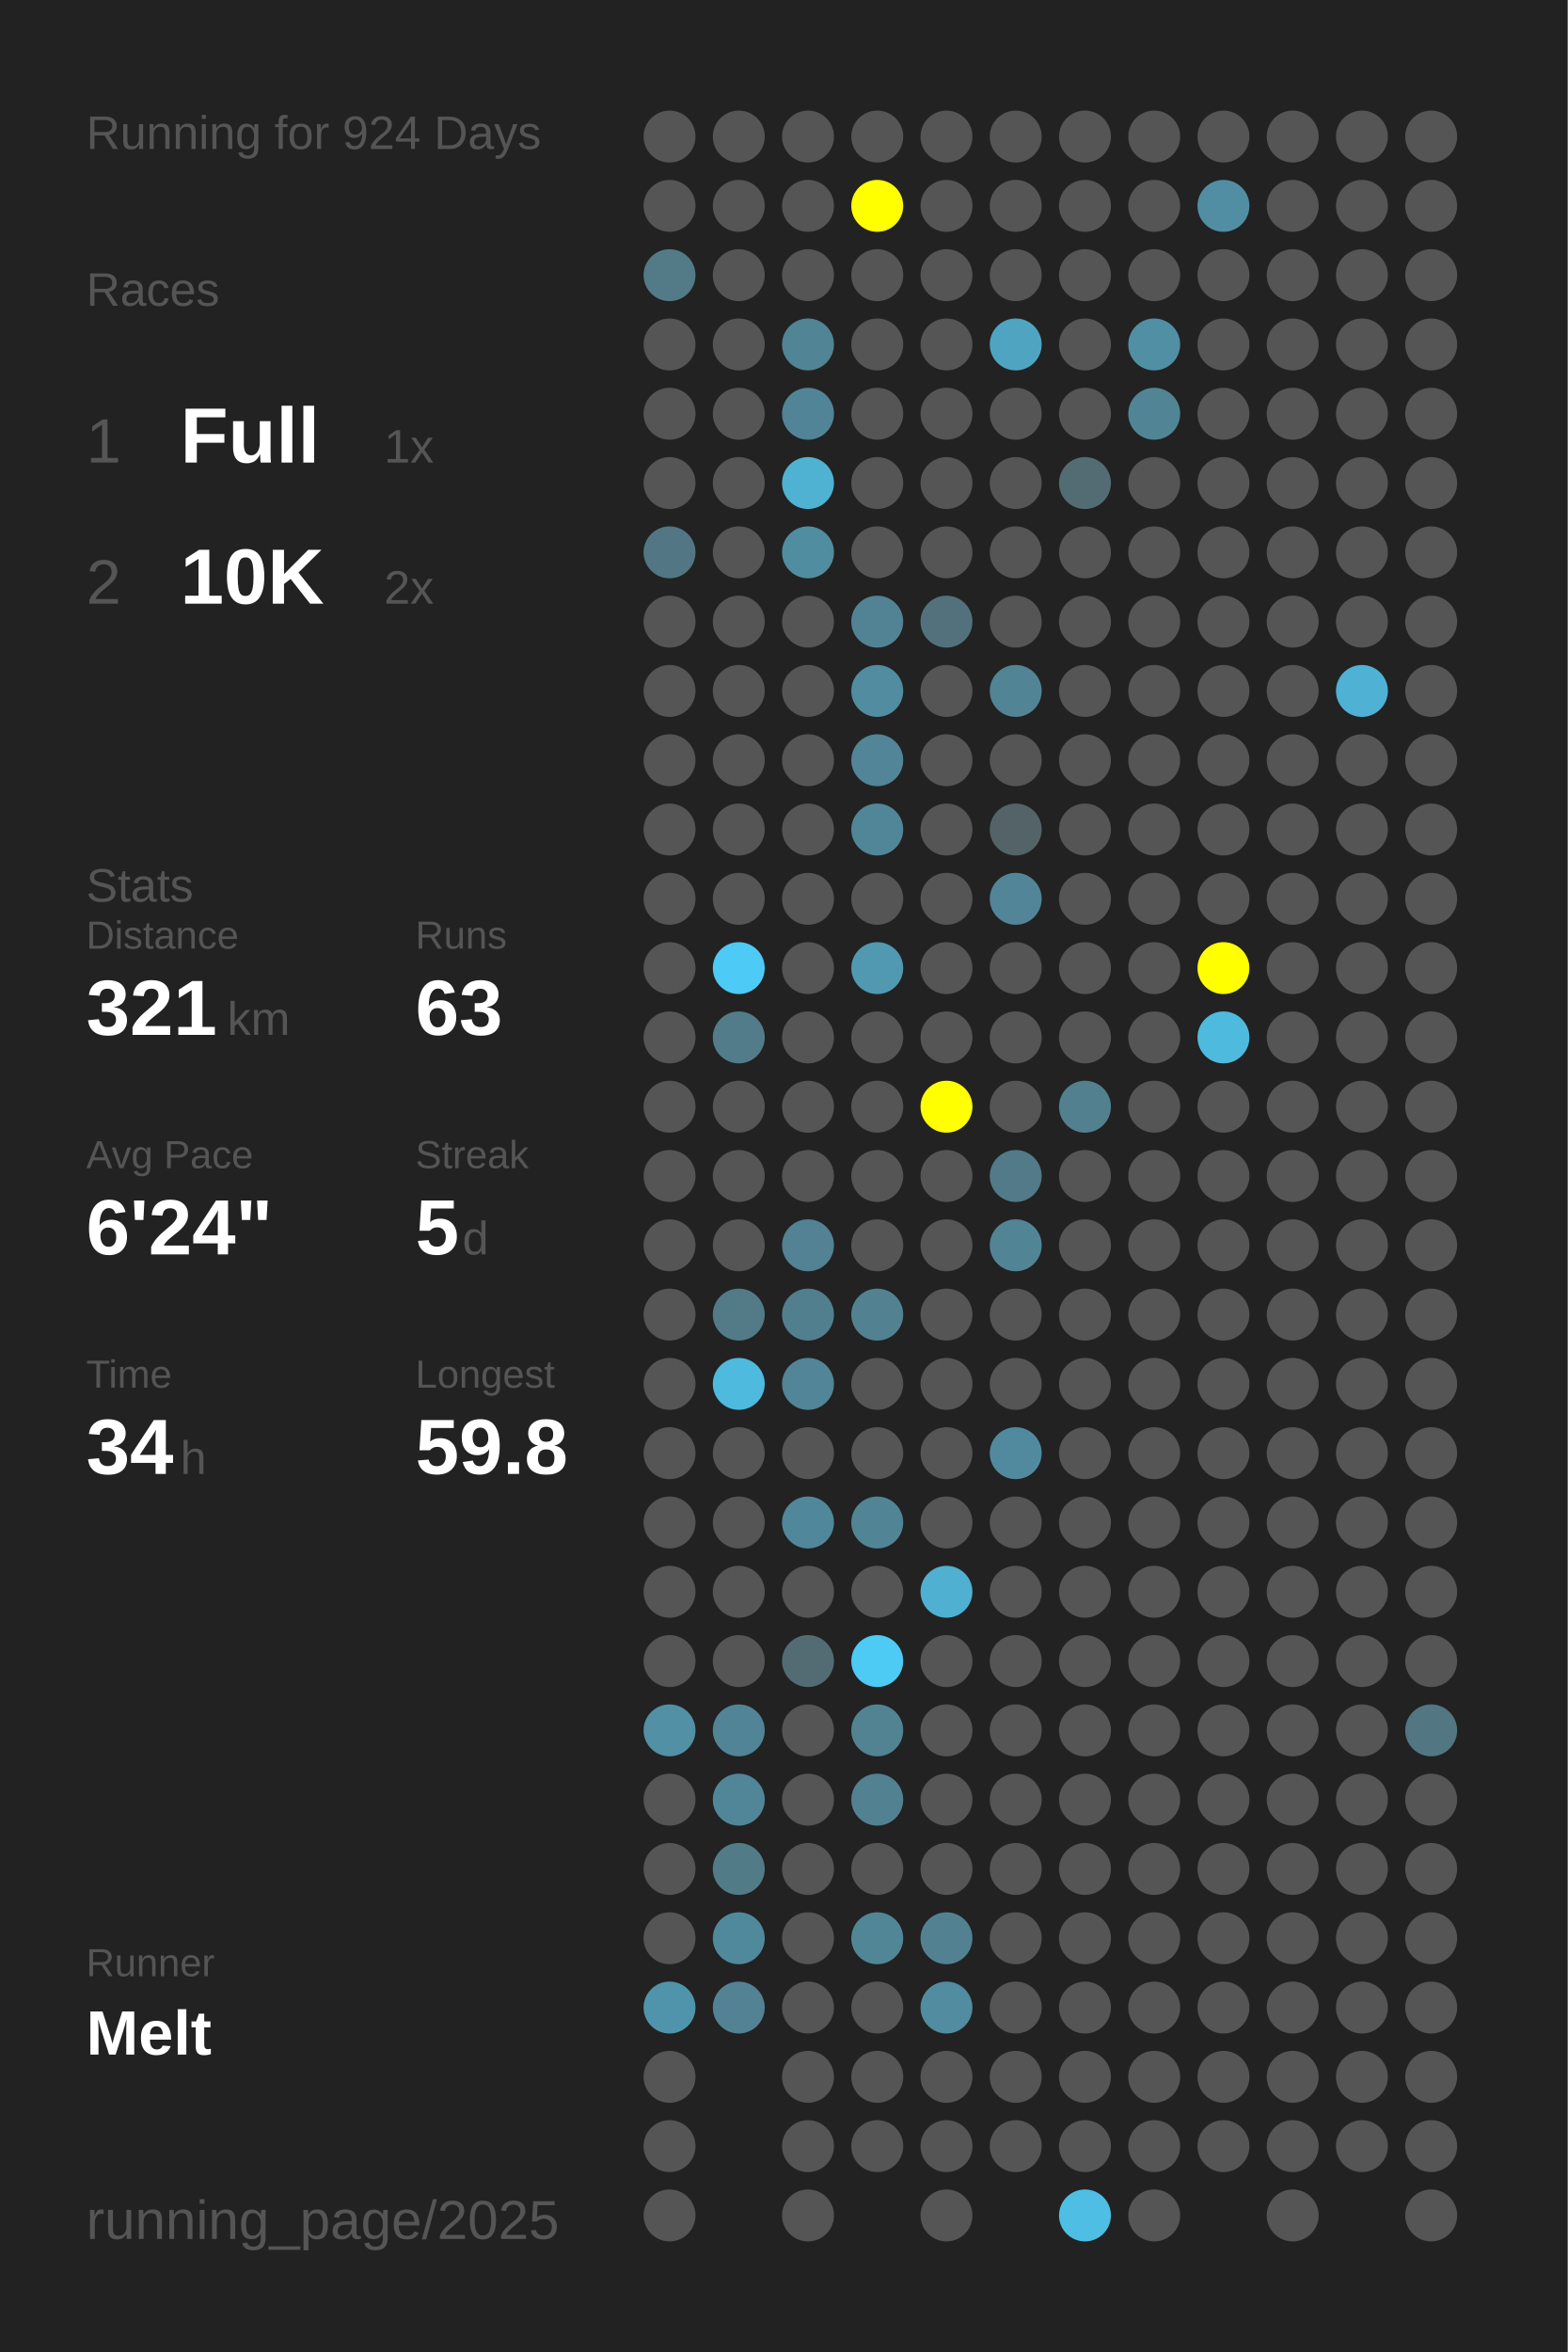
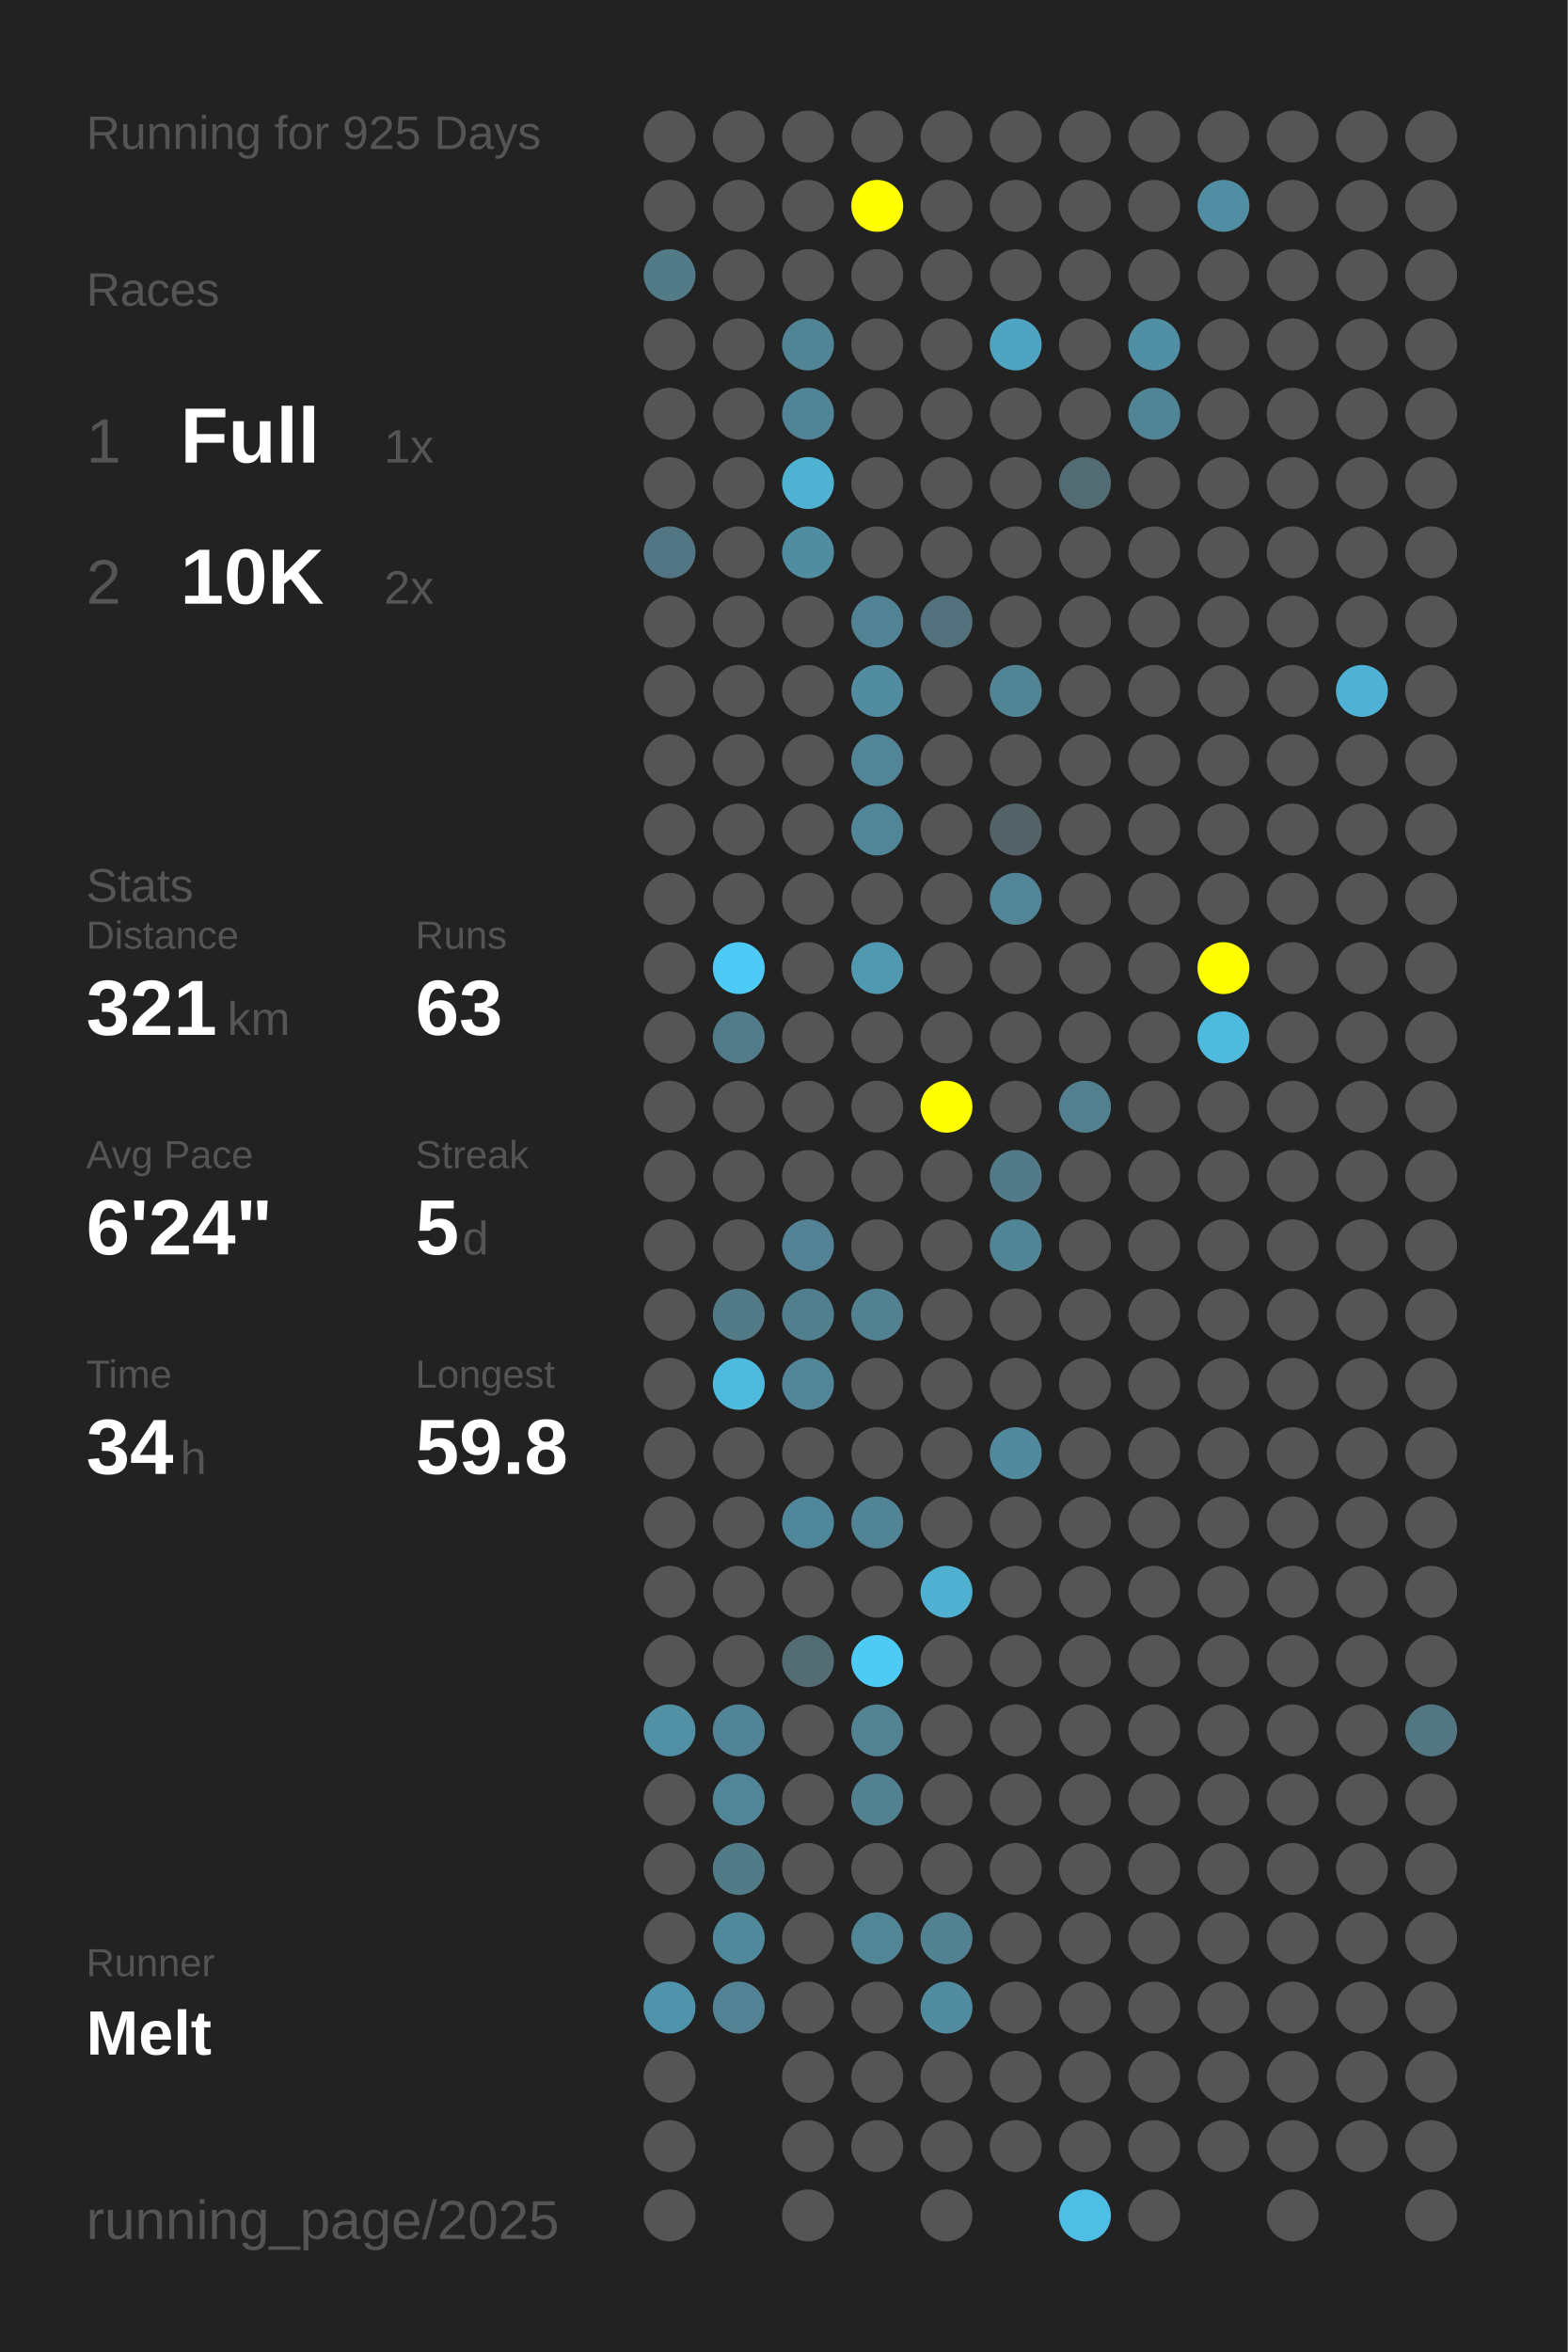
<svg xmlns="http://www.w3.org/2000/svg" baseProfile="full" height="300mm" version="1.1" viewBox="0,0,200,300" width="200mm">
  <defs />
  <rect fill="#222222" height="300" width="200" x="0" y="0" />
-   <text fill="#555555" style="font-size:6px; font-family:Arial;" x="11" y="19">Running for 924 Days</text>
+   <text fill="#555555" style="font-size:6px; font-family:Arial;" x="11" y="19">Running for 925 Days</text>
  <text fill="#555555" style="font-size:6px; font-family:Arial;" x="11" y="39">Races</text>
  <text fill="#555555" style="font-size:8px; font-family:Arial;" x="11" y="59">1</text>
  <text fill="#FFFFFF" style="font-size:10px; font-family:Arial; font-weight:bold;" x="23" y="59">Full</text>
  <text fill="#555555" style="font-size:6px; font-family:Arial;" x="49" y="59">1x</text>
  <text fill="#555555" style="font-size:8px; font-family:Arial;" x="11" y="77">2</text>
  <text fill="#FFFFFF" style="font-size:10px; font-family:Arial; font-weight:bold;" x="23" y="77">10K</text>
  <text fill="#555555" style="font-size:6px; font-family:Arial;" x="49" y="77">2x</text>
  <text fill="#555555" style="font-size:6px; font-family:Arial;" x="11" y="115">Stats</text>
  <text fill="#555555" style="font-size:5px; font-family:Arial;" x="11" y="121">Distance</text>
  <text fill="#FFFFFF" style="font-size:10px; font-family:Arial; font-weight:bold;" x="11" y="132">321</text>
  <text fill="#555555" style="font-size:6px; font-family:Arial;" x="29" y="132">km</text>
  <text fill="#555555" style="font-size:5px; font-family:Arial;" x="53" y="121">Runs</text>
  <text fill="#FFFFFF" style="font-size:10px; font-family:Arial; font-weight:bold;" x="53" y="132">63</text>
  <text fill="#555555" style="font-size:5px; font-family:Arial;" x="11" y="149">Avg Pace</text>
  <text fill="#FFFFFF" style="font-size:10px; font-family:Arial; font-weight:bold;" x="11" y="160">6'24"</text>
  <text fill="#555555" style="font-size:5px; font-family:Arial;" x="53" y="149">Streak</text>
  <text fill="#FFFFFF" style="font-size:10px; font-family:Arial; font-weight:bold;" x="53" y="160">5</text>
  <text fill="#555555" style="font-size:6px; font-family:Arial;" x="59" y="160">d</text>
  <text fill="#555555" style="font-size:5px; font-family:Arial;" x="11" y="177">Time</text>
  <text fill="#FFFFFF" style="font-size:10px; font-family:Arial; font-weight:bold;" x="11" y="188">34</text>
  <text fill="#555555" style="font-size:6px; font-family:Arial;" x="23" y="188">h</text>
  <text fill="#555555" style="font-size:5px; font-family:Arial;" x="53" y="177">Longest</text>
  <text fill="#FFFFFF" style="font-size:10px; font-family:Arial; font-weight:bold;" x="53" y="188">59.8</text>
  <text fill="#555555" style="font-size:5px; font-family:Arial;" x="11" y="252.065">Runner</text>
  <text fill="#FFFFFF" style="font-size:8px; font-family:Arial; font-weight:bold;" x="11" y="262.065">Melt</text>
  <text fill="#555555" style="font-size:7px; font-family:Arial;" x="11" y="285.581">running_page/2025</text>
  <circle cx="85.417" cy="17.419" fill="#555555" r="3.312" />
  <circle cx="85.417" cy="26.258" fill="#555555" r="3.312" />
  <circle cx="85.417" cy="35.097" fill="#527a87" r="3.312" />
  <circle cx="85.417" cy="43.935" fill="#555555" r="3.312" />
  <circle cx="85.417" cy="52.774" fill="#555555" r="3.312" />
  <circle cx="85.417" cy="61.613" fill="#555555" r="3.312" />
  <circle cx="85.417" cy="70.452" fill="#527683" r="3.312" />
  <circle cx="85.417" cy="79.29" fill="#555555" r="3.312" />
  <circle cx="85.417" cy="88.129" fill="#555555" r="3.312" />
  <circle cx="85.417" cy="96.968" fill="#555555" r="3.312" />
  <circle cx="85.417" cy="105.806" fill="#555555" r="3.312" />
  <circle cx="85.417" cy="114.645" fill="#555555" r="3.312" />
  <circle cx="85.417" cy="123.484" fill="#555555" r="3.312" />
  <circle cx="85.417" cy="132.323" fill="#555555" r="3.312" />
  <circle cx="85.417" cy="141.161" fill="#555555" r="3.312" />
  <circle cx="85.417" cy="150" fill="#555555" r="3.312" />
  <circle cx="85.417" cy="158.839" fill="#555555" r="3.312" />
  <circle cx="85.417" cy="167.677" fill="#555555" r="3.312" />
  <circle cx="85.417" cy="176.516" fill="#555555" r="3.312" />
  <circle cx="85.417" cy="185.355" fill="#555555" r="3.312" />
  <circle cx="85.417" cy="194.194" fill="#555555" r="3.312" />
  <circle cx="85.417" cy="203.032" fill="#555555" r="3.312" />
  <circle cx="85.417" cy="211.871" fill="#555555" r="3.312" />
  <circle cx="85.417" cy="220.71" fill="#5190a5" r="3.312" />
  <circle cx="85.417" cy="229.548" fill="#555555" r="3.312" />
  <circle cx="85.417" cy="238.387" fill="#555555" r="3.312" />
  <circle cx="85.417" cy="247.226" fill="#555555" r="3.312" />
  <circle cx="85.417" cy="256.065" fill="#5094ab" r="3.312" />
  <circle cx="85.417" cy="264.903" fill="#555555" r="3.312" />
  <circle cx="85.417" cy="273.742" fill="#555555" r="3.312" />
  <circle cx="85.417" cy="282.581" fill="#555555" r="3.312" />
  <circle cx="94.25" cy="17.419" fill="#555555" r="3.312" />
  <circle cx="94.25" cy="26.258" fill="#555555" r="3.312" />
  <circle cx="94.25" cy="35.097" fill="#555555" r="3.312" />
  <circle cx="94.25" cy="43.935" fill="#555555" r="3.312" />
  <circle cx="94.25" cy="52.774" fill="#555555" r="3.312" />
  <circle cx="94.25" cy="61.613" fill="#555555" r="3.312" />
  <circle cx="94.25" cy="70.452" fill="#555555" r="3.312" />
  <circle cx="94.25" cy="79.29" fill="#555555" r="3.312" />
  <circle cx="94.25" cy="88.129" fill="#555555" r="3.312" />
  <circle cx="94.25" cy="96.968" fill="#555555" r="3.312" />
  <circle cx="94.25" cy="105.806" fill="#555555" r="3.312" />
  <circle cx="94.25" cy="114.645" fill="#555555" r="3.312" />
  <circle cx="94.25" cy="123.484" fill="#4dcaf5" r="3.312" />
  <circle cx="94.25" cy="132.323" fill="#527c8a" r="3.312" />
  <circle cx="94.25" cy="141.161" fill="#555555" r="3.312" />
  <circle cx="94.25" cy="150" fill="#555555" r="3.312" />
  <circle cx="94.25" cy="158.839" fill="#555555" r="3.312" />
  <circle cx="94.25" cy="167.677" fill="#527a87" r="3.312" />
  <circle cx="94.25" cy="176.516" fill="#4ebade" r="3.312" />
  <circle cx="94.25" cy="185.355" fill="#555555" r="3.312" />
  <circle cx="94.25" cy="194.194" fill="#555555" r="3.312" />
  <circle cx="94.25" cy="203.032" fill="#555555" r="3.312" />
  <circle cx="94.25" cy="211.871" fill="#555555" r="3.312" />
  <circle cx="94.25" cy="220.71" fill="#518496" r="3.312" />
  <circle cx="94.25" cy="229.548" fill="#518698" r="3.312" />
  <circle cx="94.25" cy="238.387" fill="#527b88" r="3.312" />
  <circle cx="94.25" cy="247.226" fill="#51899c" r="3.312" />
  <circle cx="94.25" cy="256.065" fill="#528293" r="3.312" />
  <circle cx="103.083" cy="17.419" fill="#555555" r="3.312" />
  <circle cx="103.083" cy="26.258" fill="#555555" r="3.312" />
  <circle cx="103.083" cy="35.097" fill="#555555" r="3.312" />
  <circle cx="103.083" cy="43.935" fill="#518495" r="3.312" />
  <circle cx="103.083" cy="52.774" fill="#518496" r="3.312" />
  <circle cx="103.083" cy="61.613" fill="#4fb2d3" r="3.312" />
  <circle cx="103.083" cy="70.452" fill="#518da1" r="3.312" />
  <circle cx="103.083" cy="79.29" fill="#555555" r="3.312" />
  <circle cx="103.083" cy="88.129" fill="#555555" r="3.312" />
  <circle cx="103.083" cy="96.968" fill="#555555" r="3.312" />
  <circle cx="103.083" cy="105.806" fill="#555555" r="3.312" />
  <circle cx="103.083" cy="114.645" fill="#555555" r="3.312" />
  <circle cx="103.083" cy="123.484" fill="#555555" r="3.312" />
  <circle cx="103.083" cy="132.323" fill="#555555" r="3.312" />
  <circle cx="103.083" cy="141.161" fill="#555555" r="3.312" />
  <circle cx="103.083" cy="150" fill="#555555" r="3.312" />
  <circle cx="103.083" cy="158.839" fill="#528293" r="3.312" />
  <circle cx="103.083" cy="167.677" fill="#527f8e" r="3.312" />
  <circle cx="103.083" cy="176.516" fill="#518597" r="3.312" />
  <circle cx="103.083" cy="185.355" fill="#555555" r="3.312" />
  <circle cx="103.083" cy="194.194" fill="#51879a" r="3.312" />
  <circle cx="103.083" cy="203.032" fill="#555555" r="3.312" />
  <circle cx="103.083" cy="211.871" fill="#536c74" r="3.312" />
  <circle cx="103.083" cy="220.71" fill="#555555" r="3.312" />
  <circle cx="103.083" cy="229.548" fill="#555555" r="3.312" />
  <circle cx="103.083" cy="238.387" fill="#555555" r="3.312" />
  <circle cx="103.083" cy="247.226" fill="#555555" r="3.312" />
  <circle cx="103.083" cy="256.065" fill="#555555" r="3.312" />
  <circle cx="103.083" cy="264.903" fill="#555555" r="3.312" />
  <circle cx="103.083" cy="273.742" fill="#555555" r="3.312" />
  <circle cx="103.083" cy="282.581" fill="#555555" r="3.312" />
  <circle cx="111.917" cy="17.419" fill="#555555" r="3.312" />
  <circle cx="111.917" cy="26.258" fill="#FFFF00" r="3.312" />
  <circle cx="111.917" cy="35.097" fill="#555555" r="3.312" />
  <circle cx="111.917" cy="43.935" fill="#555555" r="3.312" />
  <circle cx="111.917" cy="52.774" fill="#555555" r="3.312" />
  <circle cx="111.917" cy="61.613" fill="#555555" r="3.312" />
  <circle cx="111.917" cy="70.452" fill="#555555" r="3.312" />
  <circle cx="111.917" cy="79.29" fill="#528394" r="3.312" />
  <circle cx="111.917" cy="88.129" fill="#518ca0" r="3.312" />
  <circle cx="111.917" cy="96.968" fill="#518597" r="3.312" />
  <circle cx="111.917" cy="105.806" fill="#518698" r="3.312" />
  <circle cx="111.917" cy="114.645" fill="#555555" r="3.312" />
  <circle cx="111.917" cy="123.484" fill="#5099b1" r="3.312" />
  <circle cx="111.917" cy="132.323" fill="#555555" r="3.312" />
  <circle cx="111.917" cy="141.161" fill="#555555" r="3.312" />
  <circle cx="111.917" cy="150" fill="#555555" r="3.312" />
  <circle cx="111.917" cy="158.839" fill="#555555" r="3.312" />
  <circle cx="111.917" cy="167.677" fill="#528292" r="3.312" />
  <circle cx="111.917" cy="176.516" fill="#555555" r="3.312" />
  <circle cx="111.917" cy="185.355" fill="#555555" r="3.312" />
  <circle cx="111.917" cy="194.194" fill="#518596" r="3.312" />
  <circle cx="111.917" cy="203.032" fill="#555555" r="3.312" />
  <circle cx="111.917" cy="211.871" fill="#4dcbf5" r="3.312" />
  <circle cx="111.917" cy="220.71" fill="#528393" r="3.312" />
  <circle cx="111.917" cy="229.548" fill="#528191" r="3.312" />
  <circle cx="111.917" cy="238.387" fill="#555555" r="3.312" />
  <circle cx="111.917" cy="247.226" fill="#518697" r="3.312" />
  <circle cx="111.917" cy="256.065" fill="#555555" r="3.312" />
  <circle cx="111.917" cy="264.903" fill="#555555" r="3.312" />
  <circle cx="111.917" cy="273.742" fill="#555555" r="3.312" />
  <circle cx="120.75" cy="17.419" fill="#555555" r="3.312" />
  <circle cx="120.75" cy="26.258" fill="#555555" r="3.312" />
  <circle cx="120.75" cy="35.097" fill="#555555" r="3.312" />
  <circle cx="120.75" cy="43.935" fill="#555555" r="3.312" />
  <circle cx="120.75" cy="52.774" fill="#555555" r="3.312" />
  <circle cx="120.75" cy="61.613" fill="#555555" r="3.312" />
  <circle cx="120.75" cy="70.452" fill="#555555" r="3.312" />
  <circle cx="120.75" cy="79.29" fill="#53717c" r="3.312" />
  <circle cx="120.75" cy="88.129" fill="#555555" r="3.312" />
  <circle cx="120.75" cy="96.968" fill="#555555" r="3.312" />
  <circle cx="120.75" cy="105.806" fill="#555555" r="3.312" />
  <circle cx="120.75" cy="114.645" fill="#555555" r="3.312" />
  <circle cx="120.75" cy="123.484" fill="#555555" r="3.312" />
  <circle cx="120.75" cy="132.323" fill="#555555" r="3.312" />
  <circle cx="120.75" cy="141.161" fill="#FFFF00" r="3.312" />
  <circle cx="120.75" cy="150" fill="#555555" r="3.312" />
  <circle cx="120.75" cy="158.839" fill="#555555" r="3.312" />
  <circle cx="120.75" cy="167.677" fill="#555555" r="3.312" />
  <circle cx="120.75" cy="176.516" fill="#555555" r="3.312" />
  <circle cx="120.75" cy="185.355" fill="#555555" r="3.312" />
  <circle cx="120.75" cy="194.194" fill="#555555" r="3.312" />
  <circle cx="120.75" cy="203.032" fill="#4fb0d1" r="3.312" />
  <circle cx="120.75" cy="211.871" fill="#555555" r="3.312" />
  <circle cx="120.75" cy="220.71" fill="#555555" r="3.312" />
  <circle cx="120.75" cy="229.548" fill="#555555" r="3.312" />
  <circle cx="120.75" cy="238.387" fill="#555555" r="3.312" />
  <circle cx="120.75" cy="247.226" fill="#528292" r="3.312" />
  <circle cx="120.75" cy="256.065" fill="#518ca0" r="3.312" />
  <circle cx="120.75" cy="264.903" fill="#555555" r="3.312" />
  <circle cx="120.75" cy="273.742" fill="#555555" r="3.312" />
  <circle cx="120.75" cy="282.581" fill="#555555" r="3.312" />
  <circle cx="129.583" cy="17.419" fill="#555555" r="3.312" />
  <circle cx="129.583" cy="26.258" fill="#555555" r="3.312" />
  <circle cx="129.583" cy="35.097" fill="#555555" r="3.312" />
  <circle cx="129.583" cy="43.935" fill="#4fa5c1" r="3.312" />
  <circle cx="129.583" cy="52.774" fill="#555555" r="3.312" />
  <circle cx="129.583" cy="61.613" fill="#555555" r="3.312" />
  <circle cx="129.583" cy="70.452" fill="#555555" r="3.312" />
  <circle cx="129.583" cy="79.29" fill="#555555" r="3.312" />
  <circle cx="129.583" cy="88.129" fill="#518495" r="3.312" />
  <circle cx="129.583" cy="96.968" fill="#555555" r="3.312" />
  <circle cx="129.583" cy="105.806" fill="#546368" r="3.312" />
  <circle cx="129.583" cy="114.645" fill="#518597" r="3.312" />
  <circle cx="129.583" cy="123.484" fill="#555555" r="3.312" />
  <circle cx="129.583" cy="132.323" fill="#555555" r="3.312" />
  <circle cx="129.583" cy="141.161" fill="#555555" r="3.312" />
  <circle cx="129.583" cy="150" fill="#527a88" r="3.312" />
  <circle cx="129.583" cy="158.839" fill="#518596" r="3.312" />
  <circle cx="129.583" cy="167.677" fill="#555555" r="3.312" />
  <circle cx="129.583" cy="176.516" fill="#555555" r="3.312" />
  <circle cx="129.583" cy="185.355" fill="#518a9e" r="3.312" />
  <circle cx="129.583" cy="194.194" fill="#555555" r="3.312" />
  <circle cx="129.583" cy="203.032" fill="#555555" r="3.312" />
  <circle cx="129.583" cy="211.871" fill="#555555" r="3.312" />
  <circle cx="129.583" cy="220.71" fill="#555555" r="3.312" />
  <circle cx="129.583" cy="229.548" fill="#555555" r="3.312" />
  <circle cx="129.583" cy="238.387" fill="#555555" r="3.312" />
  <circle cx="129.583" cy="247.226" fill="#555555" r="3.312" />
  <circle cx="129.583" cy="256.065" fill="#555555" r="3.312" />
  <circle cx="129.583" cy="264.903" fill="#555555" r="3.312" />
  <circle cx="129.583" cy="273.742" fill="#555555" r="3.312" />
  <circle cx="138.417" cy="17.419" fill="#555555" r="3.312" />
  <circle cx="138.417" cy="26.258" fill="#555555" r="3.312" />
  <circle cx="138.417" cy="35.097" fill="#555555" r="3.312" />
  <circle cx="138.417" cy="43.935" fill="#555555" r="3.312" />
  <circle cx="138.417" cy="52.774" fill="#555555" r="3.312" />
  <circle cx="138.417" cy="61.613" fill="#536c74" r="3.312" />
  <circle cx="138.417" cy="70.452" fill="#555555" r="3.312" />
  <circle cx="138.417" cy="79.29" fill="#555555" r="3.312" />
  <circle cx="138.417" cy="88.129" fill="#555555" r="3.312" />
  <circle cx="138.417" cy="96.968" fill="#555555" r="3.312" />
  <circle cx="138.417" cy="105.806" fill="#555555" r="3.312" />
  <circle cx="138.417" cy="114.645" fill="#555555" r="3.312" />
  <circle cx="138.417" cy="123.484" fill="#555555" r="3.312" />
  <circle cx="138.417" cy="132.323" fill="#555555" r="3.312" />
  <circle cx="138.417" cy="141.161" fill="#52808f" r="3.312" />
  <circle cx="138.417" cy="150" fill="#555555" r="3.312" />
  <circle cx="138.417" cy="158.839" fill="#555555" r="3.312" />
  <circle cx="138.417" cy="167.677" fill="#555555" r="3.312" />
  <circle cx="138.417" cy="176.516" fill="#555555" r="3.312" />
  <circle cx="138.417" cy="185.355" fill="#555555" r="3.312" />
  <circle cx="138.417" cy="194.194" fill="#555555" r="3.312" />
  <circle cx="138.417" cy="203.032" fill="#555555" r="3.312" />
  <circle cx="138.417" cy="211.871" fill="#555555" r="3.312" />
  <circle cx="138.417" cy="220.71" fill="#555555" r="3.312" />
  <circle cx="138.417" cy="229.548" fill="#555555" r="3.312" />
  <circle cx="138.417" cy="238.387" fill="#555555" r="3.312" />
  <circle cx="138.417" cy="247.226" fill="#555555" r="3.312" />
  <circle cx="138.417" cy="256.065" fill="#555555" r="3.312" />
  <circle cx="138.417" cy="264.903" fill="#555555" r="3.312" />
  <circle cx="138.417" cy="273.742" fill="#555555" r="3.312" />
  <circle cx="138.417" cy="282.581" fill="#4ebee4" r="3.312" />
  <circle cx="147.25" cy="17.419" fill="#555555" r="3.312" />
  <circle cx="147.25" cy="26.258" fill="#555555" r="3.312" />
  <circle cx="147.25" cy="35.097" fill="#555555" r="3.312" />
  <circle cx="147.25" cy="43.935" fill="#518fa4" r="3.312" />
  <circle cx="147.25" cy="52.774" fill="#518596" r="3.312" />
  <circle cx="147.25" cy="61.613" fill="#555555" r="3.312" />
  <circle cx="147.25" cy="70.452" fill="#555555" r="3.312" />
  <circle cx="147.25" cy="79.29" fill="#555555" r="3.312" />
  <circle cx="147.25" cy="88.129" fill="#555555" r="3.312" />
  <circle cx="147.25" cy="96.968" fill="#555555" r="3.312" />
  <circle cx="147.25" cy="105.806" fill="#555555" r="3.312" />
  <circle cx="147.25" cy="114.645" fill="#555555" r="3.312" />
  <circle cx="147.25" cy="123.484" fill="#555555" r="3.312" />
  <circle cx="147.25" cy="132.323" fill="#555555" r="3.312" />
  <circle cx="147.25" cy="141.161" fill="#555555" r="3.312" />
  <circle cx="147.25" cy="150" fill="#555555" r="3.312" />
  <circle cx="147.25" cy="158.839" fill="#555555" r="3.312" />
  <circle cx="147.25" cy="167.677" fill="#555555" r="3.312" />
  <circle cx="147.25" cy="176.516" fill="#555555" r="3.312" />
  <circle cx="147.25" cy="185.355" fill="#555555" r="3.312" />
  <circle cx="147.25" cy="194.194" fill="#555555" r="3.312" />
  <circle cx="147.25" cy="203.032" fill="#555555" r="3.312" />
  <circle cx="147.25" cy="211.871" fill="#555555" r="3.312" />
  <circle cx="147.25" cy="220.71" fill="#555555" r="3.312" />
  <circle cx="147.25" cy="229.548" fill="#555555" r="3.312" />
  <circle cx="147.25" cy="238.387" fill="#555555" r="3.312" />
  <circle cx="147.25" cy="247.226" fill="#555555" r="3.312" />
  <circle cx="147.25" cy="256.065" fill="#555555" r="3.312" />
  <circle cx="147.25" cy="264.903" fill="#555555" r="3.312" />
  <circle cx="147.25" cy="273.742" fill="#555555" r="3.312" />
  <circle cx="147.25" cy="282.581" fill="#555555" r="3.312" />
  <circle cx="156.083" cy="17.419" fill="#555555" r="3.312" />
  <circle cx="156.083" cy="26.258" fill="#518ea3" r="3.312" />
  <circle cx="156.083" cy="35.097" fill="#555555" r="3.312" />
  <circle cx="156.083" cy="43.935" fill="#555555" r="3.312" />
  <circle cx="156.083" cy="52.774" fill="#555555" r="3.312" />
  <circle cx="156.083" cy="61.613" fill="#555555" r="3.312" />
  <circle cx="156.083" cy="70.452" fill="#555555" r="3.312" />
  <circle cx="156.083" cy="79.29" fill="#555555" r="3.312" />
  <circle cx="156.083" cy="88.129" fill="#555555" r="3.312" />
  <circle cx="156.083" cy="96.968" fill="#555555" r="3.312" />
  <circle cx="156.083" cy="105.806" fill="#555555" r="3.312" />
  <circle cx="156.083" cy="114.645" fill="#555555" r="3.312" />
  <circle cx="156.083" cy="123.484" fill="#FFFF00" r="3.312" />
  <circle cx="156.083" cy="132.323" fill="#4ebade" r="3.312" />
  <circle cx="156.083" cy="141.161" fill="#555555" r="3.312" />
  <circle cx="156.083" cy="150" fill="#555555" r="3.312" />
  <circle cx="156.083" cy="158.839" fill="#555555" r="3.312" />
  <circle cx="156.083" cy="167.677" fill="#555555" r="3.312" />
  <circle cx="156.083" cy="176.516" fill="#555555" r="3.312" />
  <circle cx="156.083" cy="185.355" fill="#555555" r="3.312" />
  <circle cx="156.083" cy="194.194" fill="#555555" r="3.312" />
  <circle cx="156.083" cy="203.032" fill="#555555" r="3.312" />
  <circle cx="156.083" cy="211.871" fill="#555555" r="3.312" />
  <circle cx="156.083" cy="220.71" fill="#555555" r="3.312" />
  <circle cx="156.083" cy="229.548" fill="#555555" r="3.312" />
  <circle cx="156.083" cy="238.387" fill="#555555" r="3.312" />
  <circle cx="156.083" cy="247.226" fill="#555555" r="3.312" />
  <circle cx="156.083" cy="256.065" fill="#555555" r="3.312" />
  <circle cx="156.083" cy="264.903" fill="#555555" r="3.312" />
  <circle cx="156.083" cy="273.742" fill="#555555" r="3.312" />
  <circle cx="164.917" cy="17.419" fill="#555555" r="3.312" />
  <circle cx="164.917" cy="26.258" fill="#555555" r="3.312" />
  <circle cx="164.917" cy="35.097" fill="#555555" r="3.312" />
  <circle cx="164.917" cy="43.935" fill="#555555" r="3.312" />
  <circle cx="164.917" cy="52.774" fill="#555555" r="3.312" />
  <circle cx="164.917" cy="61.613" fill="#555555" r="3.312" />
  <circle cx="164.917" cy="70.452" fill="#555555" r="3.312" />
  <circle cx="164.917" cy="79.29" fill="#555555" r="3.312" />
  <circle cx="164.917" cy="88.129" fill="#555555" r="3.312" />
  <circle cx="164.917" cy="96.968" fill="#555555" r="3.312" />
  <circle cx="164.917" cy="105.806" fill="#555555" r="3.312" />
  <circle cx="164.917" cy="114.645" fill="#555555" r="3.312" />
  <circle cx="164.917" cy="123.484" fill="#555555" r="3.312" />
  <circle cx="164.917" cy="132.323" fill="#555555" r="3.312" />
  <circle cx="164.917" cy="141.161" fill="#555555" r="3.312" />
  <circle cx="164.917" cy="150" fill="#555555" r="3.312" />
  <circle cx="164.917" cy="158.839" fill="#555555" r="3.312" />
  <circle cx="164.917" cy="167.677" fill="#555555" r="3.312" />
  <circle cx="164.917" cy="176.516" fill="#555555" r="3.312" />
  <circle cx="164.917" cy="185.355" fill="#555555" r="3.312" />
  <circle cx="164.917" cy="194.194" fill="#555555" r="3.312" />
  <circle cx="164.917" cy="203.032" fill="#555555" r="3.312" />
  <circle cx="164.917" cy="211.871" fill="#555555" r="3.312" />
  <circle cx="164.917" cy="220.71" fill="#555555" r="3.312" />
  <circle cx="164.917" cy="229.548" fill="#555555" r="3.312" />
  <circle cx="164.917" cy="238.387" fill="#555555" r="3.312" />
  <circle cx="164.917" cy="247.226" fill="#555555" r="3.312" />
  <circle cx="164.917" cy="256.065" fill="#555555" r="3.312" />
  <circle cx="164.917" cy="264.903" fill="#555555" r="3.312" />
  <circle cx="164.917" cy="273.742" fill="#555555" r="3.312" />
  <circle cx="164.917" cy="282.581" fill="#555555" r="3.312" />
  <circle cx="173.75" cy="17.419" fill="#555555" r="3.312" />
  <circle cx="173.75" cy="26.258" fill="#555555" r="3.312" />
  <circle cx="173.75" cy="35.097" fill="#555555" r="3.312" />
  <circle cx="173.75" cy="43.935" fill="#555555" r="3.312" />
  <circle cx="173.75" cy="52.774" fill="#555555" r="3.312" />
  <circle cx="173.75" cy="61.613" fill="#555555" r="3.312" />
  <circle cx="173.75" cy="70.452" fill="#555555" r="3.312" />
  <circle cx="173.75" cy="79.29" fill="#555555" r="3.312" />
  <circle cx="173.75" cy="88.129" fill="#4fb1d3" r="3.312" />
  <circle cx="173.75" cy="96.968" fill="#555555" r="3.312" />
  <circle cx="173.75" cy="105.806" fill="#555555" r="3.312" />
  <circle cx="173.75" cy="114.645" fill="#555555" r="3.312" />
  <circle cx="173.75" cy="123.484" fill="#555555" r="3.312" />
  <circle cx="173.75" cy="132.323" fill="#555555" r="3.312" />
  <circle cx="173.75" cy="141.161" fill="#555555" r="3.312" />
  <circle cx="173.75" cy="150" fill="#555555" r="3.312" />
  <circle cx="173.75" cy="158.839" fill="#555555" r="3.312" />
  <circle cx="173.75" cy="167.677" fill="#555555" r="3.312" />
  <circle cx="173.75" cy="176.516" fill="#555555" r="3.312" />
  <circle cx="173.75" cy="185.355" fill="#555555" r="3.312" />
  <circle cx="173.75" cy="194.194" fill="#555555" r="3.312" />
  <circle cx="173.75" cy="203.032" fill="#555555" r="3.312" />
  <circle cx="173.75" cy="211.871" fill="#555555" r="3.312" />
  <circle cx="173.75" cy="220.71" fill="#555555" r="3.312" />
  <circle cx="173.75" cy="229.548" fill="#555555" r="3.312" />
  <circle cx="173.75" cy="238.387" fill="#555555" r="3.312" />
  <circle cx="173.75" cy="247.226" fill="#555555" r="3.312" />
  <circle cx="173.75" cy="256.065" fill="#555555" r="3.312" />
  <circle cx="173.75" cy="264.903" fill="#555555" r="3.312" />
  <circle cx="173.75" cy="273.742" fill="#555555" r="3.312" />
  <circle cx="182.583" cy="17.419" fill="#555555" r="3.312" />
  <circle cx="182.583" cy="26.258" fill="#555555" r="3.312" />
  <circle cx="182.583" cy="35.097" fill="#555555" r="3.312" />
  <circle cx="182.583" cy="43.935" fill="#555555" r="3.312" />
  <circle cx="182.583" cy="52.774" fill="#555555" r="3.312" />
  <circle cx="182.583" cy="61.613" fill="#555555" r="3.312" />
  <circle cx="182.583" cy="70.452" fill="#555555" r="3.312" />
  <circle cx="182.583" cy="79.29" fill="#555555" r="3.312" />
  <circle cx="182.583" cy="88.129" fill="#555555" r="3.312" />
  <circle cx="182.583" cy="96.968" fill="#555555" r="3.312" />
  <circle cx="182.583" cy="105.806" fill="#555555" r="3.312" />
  <circle cx="182.583" cy="114.645" fill="#555555" r="3.312" />
  <circle cx="182.583" cy="123.484" fill="#555555" r="3.312" />
  <circle cx="182.583" cy="132.323" fill="#555555" r="3.312" />
  <circle cx="182.583" cy="141.161" fill="#555555" r="3.312" />
  <circle cx="182.583" cy="150" fill="#555555" r="3.312" />
  <circle cx="182.583" cy="158.839" fill="#555555" r="3.312" />
  <circle cx="182.583" cy="167.677" fill="#555555" r="3.312" />
  <circle cx="182.583" cy="176.516" fill="#555555" r="3.312" />
  <circle cx="182.583" cy="185.355" fill="#555555" r="3.312" />
  <circle cx="182.583" cy="194.194" fill="#555555" r="3.312" />
  <circle cx="182.583" cy="203.032" fill="#555555" r="3.312" />
  <circle cx="182.583" cy="211.871" fill="#555555" r="3.312" />
  <circle cx="182.583" cy="220.71" fill="#527682" r="3.312" />
  <circle cx="182.583" cy="229.548" fill="#555555" r="3.312" />
  <circle cx="182.583" cy="238.387" fill="#555555" r="3.312" />
  <circle cx="182.583" cy="247.226" fill="#555555" r="3.312" />
  <circle cx="182.583" cy="256.065" fill="#555555" r="3.312" />
  <circle cx="182.583" cy="264.903" fill="#555555" r="3.312" />
  <circle cx="182.583" cy="273.742" fill="#555555" r="3.312" />
  <circle cx="182.583" cy="282.581" fill="#555555" r="3.312" />
</svg>
